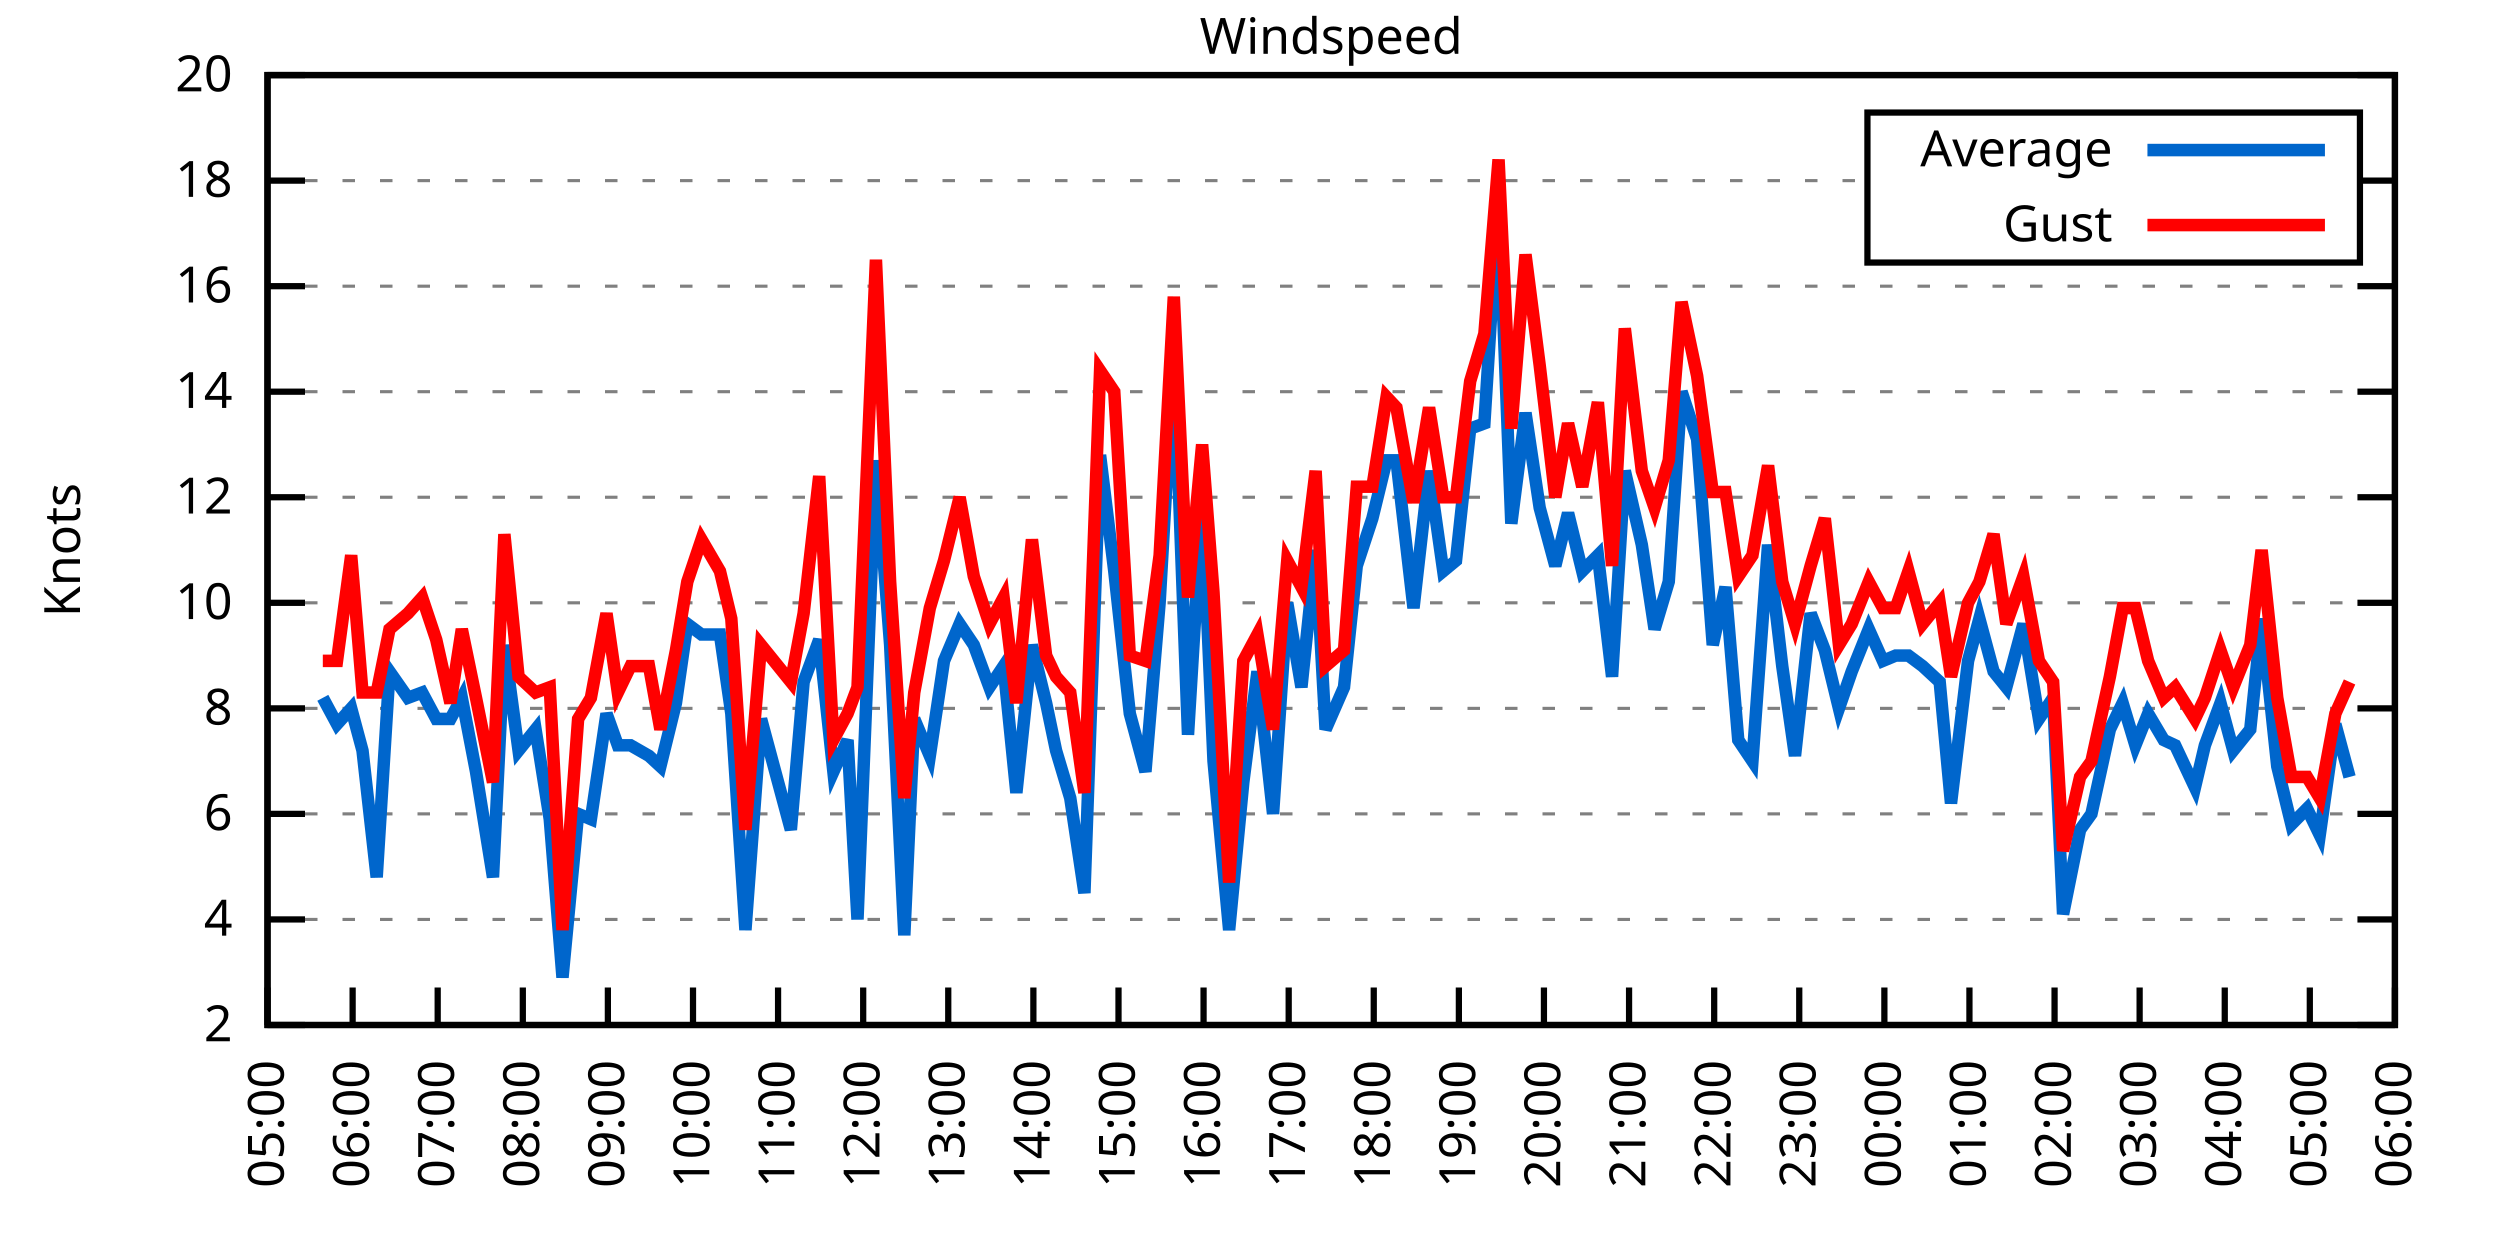
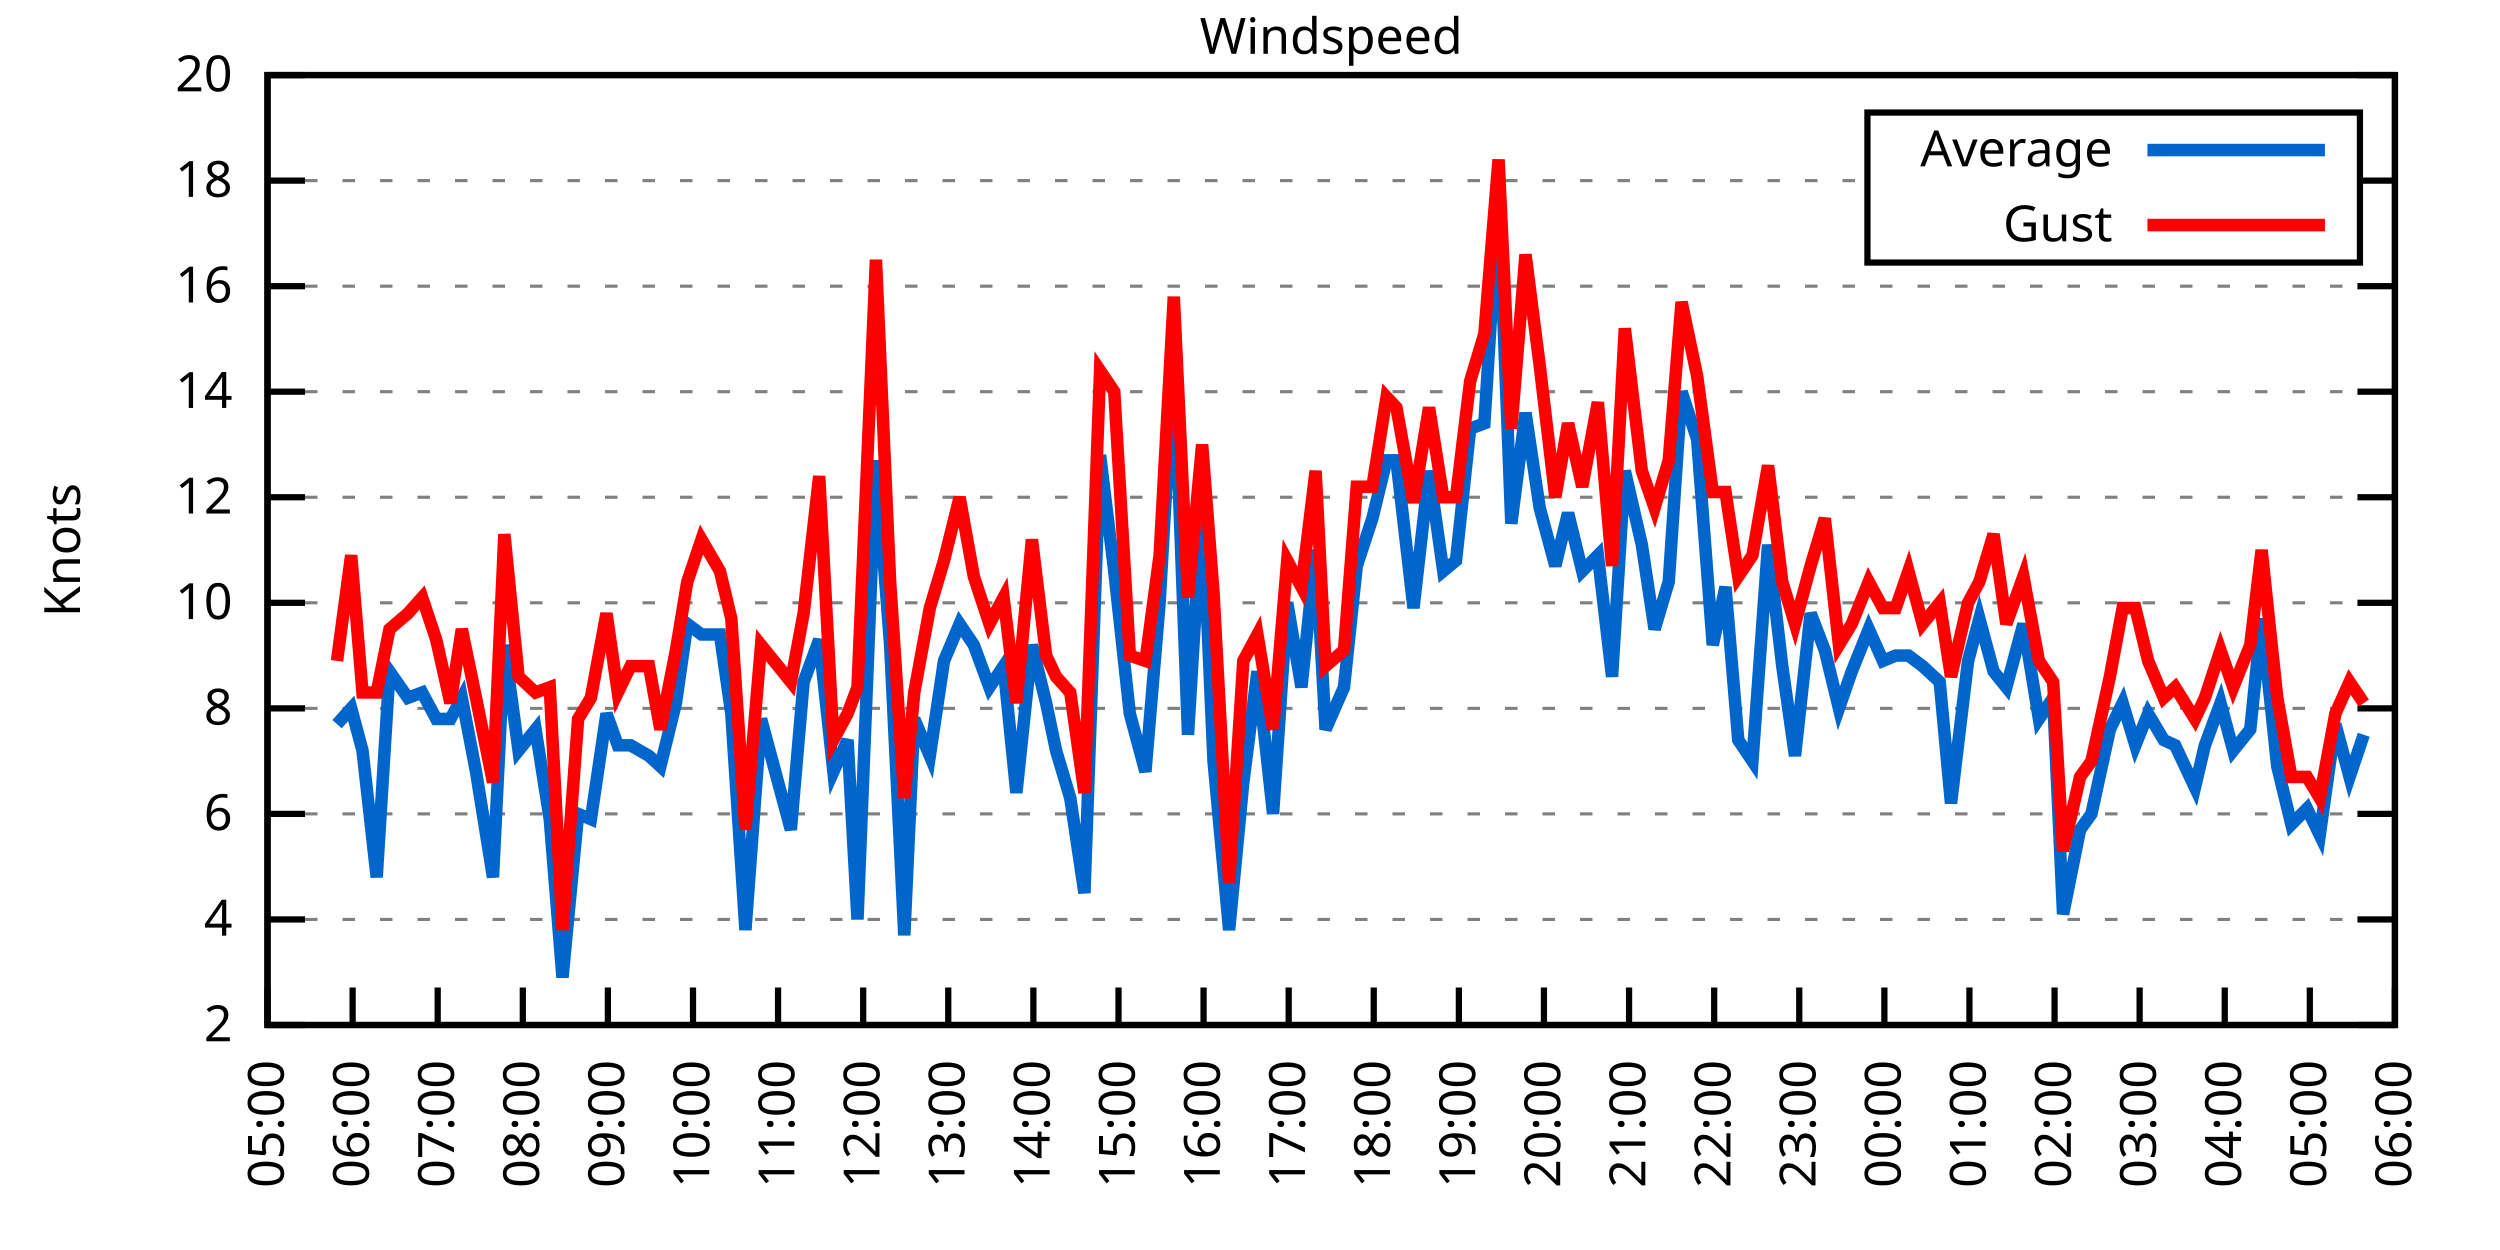
<svg xmlns="http://www.w3.org/2000/svg" xmlns:xlink="http://www.w3.org/1999/xlink" width="400" height="200" viewBox="0 0 400 200">
  <g id="gnuplot_canvas">
    <rect x="0" y="0" width="400" height="200" fill="none" />
    <defs>
      <circle id="gpDot" r="0.5" stroke-width="0.5" stroke="currentColor" />
      <path id="gpPt0" stroke-width="0.333" stroke="currentColor" d="M-1,0 h2 M0,-1 v2" />
      <path id="gpPt1" stroke-width="0.333" stroke="currentColor" d="M-1,-1 L1,1 M1,-1 L-1,1" />
      <path id="gpPt2" stroke-width="0.333" stroke="currentColor" d="M-1,0 L1,0 M0,-1 L0,1 M-1,-1 L1,1 M-1,1 L1,-1" />
      <rect id="gpPt3" stroke-width="0.333" stroke="currentColor" x="-1" y="-1" width="2" height="2" />
      <rect id="gpPt4" stroke-width="0.333" stroke="currentColor" fill="currentColor" x="-1" y="-1" width="2" height="2" />
      <circle id="gpPt5" stroke-width="0.333" stroke="currentColor" cx="0" cy="0" r="1" />
      <use xlink:href="#gpPt5" id="gpPt6" fill="currentColor" stroke="none" />
      <path id="gpPt7" stroke-width="0.333" stroke="currentColor" d="M0,-1.33 L-1.33,0.67 L1.33,0.67 z" />
      <use xlink:href="#gpPt7" id="gpPt8" fill="currentColor" stroke="none" />
      <use xlink:href="#gpPt7" id="gpPt9" stroke="currentColor" transform="rotate(180)" />
      <use xlink:href="#gpPt9" id="gpPt10" fill="currentColor" stroke="none" />
      <use xlink:href="#gpPt3" id="gpPt11" stroke="currentColor" transform="rotate(45)" />
      <use xlink:href="#gpPt11" id="gpPt12" fill="currentColor" stroke="none" />
      <path id="gpPt13" stroke-width="0.333" stroke="currentColor" d="M0,1.330 L1.265,0.411 L0.782,-1.067 L-0.782,-1.076 L-1.265,0.411 z" />
      <use xlink:href="#gpPt13" id="gpPt14" fill="currentColor" stroke="none" />
      <filter id="textbox" filterUnits="objectBoundingBox" x="0" y="0" height="1" width="1">
        <feFlood flood-color="white" flood-opacity="1" result="bgnd" />
        <feComposite in="SourceGraphic" in2="bgnd" operator="atop" />
      </filter>
      <filter id="greybox" filterUnits="objectBoundingBox" x="0" y="0" height="1" width="1">
        <feFlood flood-color="lightgrey" flood-opacity="1" result="grey" />
        <feComposite in="SourceGraphic" in2="grey" operator="atop" />
      </filter>
    </defs>
    <g fill="none" color="white" stroke="currentColor" stroke-width="1.00" stroke-linecap="butt" stroke-linejoin="miter">
</g>
    <g fill="none" color="black" stroke="currentColor" stroke-width="1.00" stroke-linecap="butt" stroke-linejoin="miter">
      <g stroke="none" shape-rendering="crispEdges">
        <polygon fill="rgb(255, 255, 255)" points="42.80,164.00 383.18,164.00 383.18,12.02 42.80,12.02 " />
      </g>
    </g>
    <g fill="none" color="black" stroke="currentColor" stroke-width="1.00" stroke-linecap="butt" stroke-linejoin="miter">
</g>
    <g fill="none" color="black" stroke="black" stroke-width="0.50" stroke-linecap="butt" stroke-linejoin="miter">
</g>
    <g fill="none" color="gray" stroke="currentColor" stroke-width="0.50" stroke-linecap="butt" stroke-linejoin="miter">
      <path stroke="gray" stroke-dasharray="2,4" class="gridline" d="M42.80,164.00 L383.19,164.00  " />
    </g>
    <g fill="none" color="gray" stroke="gray" stroke-width="1.00" stroke-linecap="butt" stroke-linejoin="miter">
</g>
    <g fill="none" color="black" stroke="currentColor" stroke-width="1.00" stroke-linecap="butt" stroke-linejoin="miter">
      <path stroke="black" d="M42.80,164.00 L48.80,164.00 M383.19,164.00 L377.19,164.00  " />
      <g transform="translate(37.20,166.60)" stroke="none" fill="black" font-family="Sans" font-size="8.00" text-anchor="end">
        <text>
          <tspan font-family="Sans"> 2</tspan>
        </text>
      </g>
    </g>
    <g fill="none" color="black" stroke="currentColor" stroke-width="1.00" stroke-linecap="butt" stroke-linejoin="miter">
</g>
    <g fill="none" color="black" stroke="black" stroke-width="0.50" stroke-linecap="butt" stroke-linejoin="miter">
</g>
    <g fill="none" color="gray" stroke="currentColor" stroke-width="0.50" stroke-linecap="butt" stroke-linejoin="miter">
      <path stroke="gray" stroke-dasharray="2,4" class="gridline" d="M42.80,147.11 L383.19,147.11  " />
    </g>
    <g fill="none" color="gray" stroke="gray" stroke-width="1.00" stroke-linecap="butt" stroke-linejoin="miter">
</g>
    <g fill="none" color="black" stroke="currentColor" stroke-width="1.00" stroke-linecap="butt" stroke-linejoin="miter">
      <path stroke="black" d="M42.80,147.11 L48.80,147.11 M383.19,147.11 L377.19,147.11  " />
      <g transform="translate(37.20,149.71)" stroke="none" fill="black" font-family="Sans" font-size="8.00" text-anchor="end">
        <text>
          <tspan font-family="Sans"> 4</tspan>
        </text>
      </g>
    </g>
    <g fill="none" color="black" stroke="currentColor" stroke-width="1.00" stroke-linecap="butt" stroke-linejoin="miter">
</g>
    <g fill="none" color="black" stroke="black" stroke-width="0.50" stroke-linecap="butt" stroke-linejoin="miter">
</g>
    <g fill="none" color="gray" stroke="currentColor" stroke-width="0.50" stroke-linecap="butt" stroke-linejoin="miter">
      <path stroke="gray" stroke-dasharray="2,4" class="gridline" d="M42.80,130.22 L383.19,130.22  " />
    </g>
    <g fill="none" color="gray" stroke="gray" stroke-width="1.00" stroke-linecap="butt" stroke-linejoin="miter">
</g>
    <g fill="none" color="black" stroke="currentColor" stroke-width="1.00" stroke-linecap="butt" stroke-linejoin="miter">
      <path stroke="black" d="M42.80,130.22 L48.80,130.22 M383.19,130.22 L377.19,130.22  " />
      <g transform="translate(37.20,132.82)" stroke="none" fill="black" font-family="Sans" font-size="8.00" text-anchor="end">
        <text>
          <tspan font-family="Sans"> 6</tspan>
        </text>
      </g>
    </g>
    <g fill="none" color="black" stroke="currentColor" stroke-width="1.00" stroke-linecap="butt" stroke-linejoin="miter">
</g>
    <g fill="none" color="black" stroke="black" stroke-width="0.50" stroke-linecap="butt" stroke-linejoin="miter">
</g>
    <g fill="none" color="gray" stroke="currentColor" stroke-width="0.50" stroke-linecap="butt" stroke-linejoin="miter">
      <path stroke="gray" stroke-dasharray="2,4" class="gridline" d="M42.80,113.34 L383.19,113.34  " />
    </g>
    <g fill="none" color="gray" stroke="gray" stroke-width="1.00" stroke-linecap="butt" stroke-linejoin="miter">
</g>
    <g fill="none" color="black" stroke="currentColor" stroke-width="1.00" stroke-linecap="butt" stroke-linejoin="miter">
      <path stroke="black" d="M42.80,113.34 L48.80,113.34 M383.19,113.34 L377.19,113.34  " />
      <g transform="translate(37.20,115.94)" stroke="none" fill="black" font-family="Sans" font-size="8.00" text-anchor="end">
        <text>
          <tspan font-family="Sans"> 8</tspan>
        </text>
      </g>
    </g>
    <g fill="none" color="black" stroke="currentColor" stroke-width="1.00" stroke-linecap="butt" stroke-linejoin="miter">
</g>
    <g fill="none" color="black" stroke="black" stroke-width="0.50" stroke-linecap="butt" stroke-linejoin="miter">
</g>
    <g fill="none" color="gray" stroke="currentColor" stroke-width="0.50" stroke-linecap="butt" stroke-linejoin="miter">
      <path stroke="gray" stroke-dasharray="2,4" class="gridline" d="M42.80,96.45 L383.19,96.45  " />
    </g>
    <g fill="none" color="gray" stroke="gray" stroke-width="1.00" stroke-linecap="butt" stroke-linejoin="miter">
</g>
    <g fill="none" color="black" stroke="currentColor" stroke-width="1.00" stroke-linecap="butt" stroke-linejoin="miter">
      <path stroke="black" d="M42.80,96.45 L48.80,96.45 M383.19,96.45 L377.19,96.45  " />
      <g transform="translate(37.20,99.05)" stroke="none" fill="black" font-family="Sans" font-size="8.00" text-anchor="end">
        <text>
          <tspan font-family="Sans"> 10</tspan>
        </text>
      </g>
    </g>
    <g fill="none" color="black" stroke="currentColor" stroke-width="1.00" stroke-linecap="butt" stroke-linejoin="miter">
</g>
    <g fill="none" color="black" stroke="black" stroke-width="0.50" stroke-linecap="butt" stroke-linejoin="miter">
</g>
    <g fill="none" color="gray" stroke="currentColor" stroke-width="0.50" stroke-linecap="butt" stroke-linejoin="miter">
      <path stroke="gray" stroke-dasharray="2,4" class="gridline" d="M42.80,79.56 L383.19,79.56  " />
    </g>
    <g fill="none" color="gray" stroke="gray" stroke-width="1.00" stroke-linecap="butt" stroke-linejoin="miter">
</g>
    <g fill="none" color="black" stroke="currentColor" stroke-width="1.00" stroke-linecap="butt" stroke-linejoin="miter">
      <path stroke="black" d="M42.80,79.56 L48.80,79.56 M383.19,79.56 L377.19,79.56  " />
      <g transform="translate(37.20,82.16)" stroke="none" fill="black" font-family="Sans" font-size="8.00" text-anchor="end">
        <text>
          <tspan font-family="Sans"> 12</tspan>
        </text>
      </g>
    </g>
    <g fill="none" color="black" stroke="currentColor" stroke-width="1.00" stroke-linecap="butt" stroke-linejoin="miter">
</g>
    <g fill="none" color="black" stroke="black" stroke-width="0.50" stroke-linecap="butt" stroke-linejoin="miter">
</g>
    <g fill="none" color="gray" stroke="currentColor" stroke-width="0.50" stroke-linecap="butt" stroke-linejoin="miter">
      <path stroke="gray" stroke-dasharray="2,4" class="gridline" d="M42.80,62.67 L383.19,62.67  " />
    </g>
    <g fill="none" color="gray" stroke="gray" stroke-width="1.00" stroke-linecap="butt" stroke-linejoin="miter">
</g>
    <g fill="none" color="black" stroke="currentColor" stroke-width="1.00" stroke-linecap="butt" stroke-linejoin="miter">
      <path stroke="black" d="M42.80,62.67 L48.80,62.67 M383.19,62.67 L377.19,62.67  " />
      <g transform="translate(37.20,65.27)" stroke="none" fill="black" font-family="Sans" font-size="8.00" text-anchor="end">
        <text>
          <tspan font-family="Sans"> 14</tspan>
        </text>
      </g>
    </g>
    <g fill="none" color="black" stroke="currentColor" stroke-width="1.00" stroke-linecap="butt" stroke-linejoin="miter">
</g>
    <g fill="none" color="black" stroke="black" stroke-width="0.50" stroke-linecap="butt" stroke-linejoin="miter">
</g>
    <g fill="none" color="gray" stroke="currentColor" stroke-width="0.50" stroke-linecap="butt" stroke-linejoin="miter">
      <path stroke="gray" stroke-dasharray="2,4" class="gridline" d="M42.80,45.79 L383.19,45.79  " />
    </g>
    <g fill="none" color="gray" stroke="gray" stroke-width="1.00" stroke-linecap="butt" stroke-linejoin="miter">
</g>
    <g fill="none" color="black" stroke="currentColor" stroke-width="1.00" stroke-linecap="butt" stroke-linejoin="miter">
      <path stroke="black" d="M42.80,45.79 L48.80,45.79 M383.19,45.79 L377.19,45.79  " />
      <g transform="translate(37.20,48.39)" stroke="none" fill="black" font-family="Sans" font-size="8.00" text-anchor="end">
        <text>
          <tspan font-family="Sans"> 16</tspan>
        </text>
      </g>
    </g>
    <g fill="none" color="black" stroke="currentColor" stroke-width="1.00" stroke-linecap="butt" stroke-linejoin="miter">
</g>
    <g fill="none" color="black" stroke="black" stroke-width="0.50" stroke-linecap="butt" stroke-linejoin="miter">
</g>
    <g fill="none" color="gray" stroke="currentColor" stroke-width="0.50" stroke-linecap="butt" stroke-linejoin="miter">
      <path stroke="gray" stroke-dasharray="2,4" class="gridline" d="M42.80,28.90 L298.79,28.90 M377.59,28.90 L383.19,28.90  " />
    </g>
    <g fill="none" color="gray" stroke="gray" stroke-width="1.00" stroke-linecap="butt" stroke-linejoin="miter">
</g>
    <g fill="none" color="black" stroke="currentColor" stroke-width="1.00" stroke-linecap="butt" stroke-linejoin="miter">
      <path stroke="black" d="M42.80,28.90 L48.80,28.90 M383.19,28.90 L377.19,28.90  " />
      <g transform="translate(37.20,31.50)" stroke="none" fill="black" font-family="Sans" font-size="8.00" text-anchor="end">
        <text>
          <tspan font-family="Sans"> 18</tspan>
        </text>
      </g>
    </g>
    <g fill="none" color="black" stroke="currentColor" stroke-width="1.00" stroke-linecap="butt" stroke-linejoin="miter">
</g>
    <g fill="none" color="black" stroke="black" stroke-width="0.50" stroke-linecap="butt" stroke-linejoin="miter">
</g>
    <g fill="none" color="gray" stroke="currentColor" stroke-width="0.50" stroke-linecap="butt" stroke-linejoin="miter">
      <path stroke="gray" stroke-dasharray="2,4" class="gridline" d="M42.80,12.01 L383.19,12.01  " />
    </g>
    <g fill="none" color="gray" stroke="gray" stroke-width="1.00" stroke-linecap="butt" stroke-linejoin="miter">
</g>
    <g fill="none" color="black" stroke="currentColor" stroke-width="1.00" stroke-linecap="butt" stroke-linejoin="miter">
      <path stroke="black" d="M42.80,12.01 L48.80,12.01 M383.19,12.01 L377.19,12.01  " />
      <g transform="translate(37.20,14.61)" stroke="none" fill="black" font-family="Sans" font-size="8.00" text-anchor="end">
        <text>
          <tspan font-family="Sans"> 20</tspan>
        </text>
      </g>
    </g>
    <g fill="none" color="black" stroke="currentColor" stroke-width="1.00" stroke-linecap="butt" stroke-linejoin="miter">
      <path stroke="black" d="M42.80,164.00 L42.80,158.00  " />
      <g transform="translate(45.40,169.60) rotate(270.00)" stroke="none" fill="black" font-family="Sans" font-size="8.00" text-anchor="end">
        <text>
          <tspan font-family="Sans">05:00</tspan>
        </text>
      </g>
    </g>
    <g fill="none" color="black" stroke="currentColor" stroke-width="1.00" stroke-linecap="butt" stroke-linejoin="miter">
      <path stroke="black" d="M56.42,164.00 L56.42,158.00  " />
      <g transform="translate(59.02,169.60) rotate(270.00)" stroke="none" fill="black" font-family="Sans" font-size="8.00" text-anchor="end">
        <text>
          <tspan font-family="Sans">06:00</tspan>
        </text>
      </g>
    </g>
    <g fill="none" color="black" stroke="currentColor" stroke-width="1.00" stroke-linecap="butt" stroke-linejoin="miter">
      <path stroke="black" d="M70.03,164.00 L70.03,158.00  " />
      <g transform="translate(72.63,169.60) rotate(270.00)" stroke="none" fill="black" font-family="Sans" font-size="8.00" text-anchor="end">
        <text>
          <tspan font-family="Sans">07:00</tspan>
        </text>
      </g>
    </g>
    <g fill="none" color="black" stroke="currentColor" stroke-width="1.00" stroke-linecap="butt" stroke-linejoin="miter">
      <path stroke="black" d="M83.65,164.00 L83.65,158.00  " />
      <g transform="translate(86.25,169.60) rotate(270.00)" stroke="none" fill="black" font-family="Sans" font-size="8.00" text-anchor="end">
        <text>
          <tspan font-family="Sans">08:00</tspan>
        </text>
      </g>
    </g>
    <g fill="none" color="black" stroke="currentColor" stroke-width="1.00" stroke-linecap="butt" stroke-linejoin="miter">
      <path stroke="black" d="M97.26,164.00 L97.26,158.00  " />
      <g transform="translate(99.86,169.60) rotate(270.00)" stroke="none" fill="black" font-family="Sans" font-size="8.00" text-anchor="end">
        <text>
          <tspan font-family="Sans">09:00</tspan>
        </text>
      </g>
    </g>
    <g fill="none" color="black" stroke="currentColor" stroke-width="1.00" stroke-linecap="butt" stroke-linejoin="miter">
      <path stroke="black" d="M110.88,164.00 L110.88,158.00  " />
      <g transform="translate(113.48,169.60) rotate(270.00)" stroke="none" fill="black" font-family="Sans" font-size="8.00" text-anchor="end">
        <text>
          <tspan font-family="Sans">10:00</tspan>
        </text>
      </g>
    </g>
    <g fill="none" color="black" stroke="currentColor" stroke-width="1.00" stroke-linecap="butt" stroke-linejoin="miter">
      <path stroke="black" d="M124.49,164.00 L124.49,158.00  " />
      <g transform="translate(127.09,169.60) rotate(270.00)" stroke="none" fill="black" font-family="Sans" font-size="8.00" text-anchor="end">
        <text>
          <tspan font-family="Sans">11:00</tspan>
        </text>
      </g>
    </g>
    <g fill="none" color="black" stroke="currentColor" stroke-width="1.00" stroke-linecap="butt" stroke-linejoin="miter">
      <path stroke="black" d="M138.11,164.00 L138.11,158.00  " />
      <g transform="translate(140.71,169.60) rotate(270.00)" stroke="none" fill="black" font-family="Sans" font-size="8.00" text-anchor="end">
        <text>
          <tspan font-family="Sans">12:00</tspan>
        </text>
      </g>
    </g>
    <g fill="none" color="black" stroke="currentColor" stroke-width="1.00" stroke-linecap="butt" stroke-linejoin="miter">
      <path stroke="black" d="M151.72,164.00 L151.72,158.00  " />
      <g transform="translate(154.32,169.60) rotate(270.00)" stroke="none" fill="black" font-family="Sans" font-size="8.00" text-anchor="end">
        <text>
          <tspan font-family="Sans">13:00</tspan>
        </text>
      </g>
    </g>
    <g fill="none" color="black" stroke="currentColor" stroke-width="1.00" stroke-linecap="butt" stroke-linejoin="miter">
      <path stroke="black" d="M165.34,164.00 L165.34,158.00  " />
      <g transform="translate(167.94,169.60) rotate(270.00)" stroke="none" fill="black" font-family="Sans" font-size="8.00" text-anchor="end">
        <text>
          <tspan font-family="Sans">14:00</tspan>
        </text>
      </g>
    </g>
    <g fill="none" color="black" stroke="currentColor" stroke-width="1.00" stroke-linecap="butt" stroke-linejoin="miter">
      <path stroke="black" d="M178.96,164.00 L178.96,158.00  " />
      <g transform="translate(181.56,169.60) rotate(270.00)" stroke="none" fill="black" font-family="Sans" font-size="8.00" text-anchor="end">
        <text>
          <tspan font-family="Sans">15:00</tspan>
        </text>
      </g>
    </g>
    <g fill="none" color="black" stroke="currentColor" stroke-width="1.00" stroke-linecap="butt" stroke-linejoin="miter">
      <path stroke="black" d="M192.57,164.00 L192.57,158.00  " />
      <g transform="translate(195.17,169.60) rotate(270.00)" stroke="none" fill="black" font-family="Sans" font-size="8.00" text-anchor="end">
        <text>
          <tspan font-family="Sans">16:00</tspan>
        </text>
      </g>
    </g>
    <g fill="none" color="black" stroke="currentColor" stroke-width="1.00" stroke-linecap="butt" stroke-linejoin="miter">
      <path stroke="black" d="M206.19,164.00 L206.19,158.00  " />
      <g transform="translate(208.79,169.60) rotate(270.00)" stroke="none" fill="black" font-family="Sans" font-size="8.00" text-anchor="end">
        <text>
          <tspan font-family="Sans">17:00</tspan>
        </text>
      </g>
    </g>
    <g fill="none" color="black" stroke="currentColor" stroke-width="1.00" stroke-linecap="butt" stroke-linejoin="miter">
      <path stroke="black" d="M219.80,164.00 L219.80,158.00  " />
      <g transform="translate(222.40,169.60) rotate(270.00)" stroke="none" fill="black" font-family="Sans" font-size="8.00" text-anchor="end">
        <text>
          <tspan font-family="Sans">18:00</tspan>
        </text>
      </g>
    </g>
    <g fill="none" color="black" stroke="currentColor" stroke-width="1.00" stroke-linecap="butt" stroke-linejoin="miter">
      <path stroke="black" d="M233.42,164.00 L233.42,158.00  " />
      <g transform="translate(236.02,169.60) rotate(270.00)" stroke="none" fill="black" font-family="Sans" font-size="8.00" text-anchor="end">
        <text>
          <tspan font-family="Sans">19:00</tspan>
        </text>
      </g>
    </g>
    <g fill="none" color="black" stroke="currentColor" stroke-width="1.00" stroke-linecap="butt" stroke-linejoin="miter">
      <path stroke="black" d="M247.03,164.00 L247.03,158.00  " />
      <g transform="translate(249.63,169.60) rotate(270.00)" stroke="none" fill="black" font-family="Sans" font-size="8.00" text-anchor="end">
        <text>
          <tspan font-family="Sans">20:00</tspan>
        </text>
      </g>
    </g>
    <g fill="none" color="black" stroke="currentColor" stroke-width="1.00" stroke-linecap="butt" stroke-linejoin="miter">
      <path stroke="black" d="M260.65,164.00 L260.65,158.00  " />
      <g transform="translate(263.25,169.60) rotate(270.00)" stroke="none" fill="black" font-family="Sans" font-size="8.00" text-anchor="end">
        <text>
          <tspan font-family="Sans">21:00</tspan>
        </text>
      </g>
    </g>
    <g fill="none" color="black" stroke="currentColor" stroke-width="1.00" stroke-linecap="butt" stroke-linejoin="miter">
      <path stroke="black" d="M274.27,164.00 L274.27,158.00  " />
      <g transform="translate(276.87,169.60) rotate(270.00)" stroke="none" fill="black" font-family="Sans" font-size="8.00" text-anchor="end">
        <text>
          <tspan font-family="Sans">22:00</tspan>
        </text>
      </g>
    </g>
    <g fill="none" color="black" stroke="currentColor" stroke-width="1.00" stroke-linecap="butt" stroke-linejoin="miter">
      <path stroke="black" d="M287.88,164.00 L287.88,158.00  " />
      <g transform="translate(290.48,169.60) rotate(270.00)" stroke="none" fill="black" font-family="Sans" font-size="8.00" text-anchor="end">
        <text>
          <tspan font-family="Sans">23:00</tspan>
        </text>
      </g>
    </g>
    <g fill="none" color="black" stroke="currentColor" stroke-width="1.00" stroke-linecap="butt" stroke-linejoin="miter">
      <path stroke="black" d="M301.50,164.00 L301.50,158.00  " />
      <g transform="translate(304.10,169.60) rotate(270.00)" stroke="none" fill="black" font-family="Sans" font-size="8.00" text-anchor="end">
        <text>
          <tspan font-family="Sans">00:00</tspan>
        </text>
      </g>
    </g>
    <g fill="none" color="black" stroke="currentColor" stroke-width="1.00" stroke-linecap="butt" stroke-linejoin="miter">
      <path stroke="black" d="M315.11,164.00 L315.11,158.00  " />
      <g transform="translate(317.71,169.60) rotate(270.00)" stroke="none" fill="black" font-family="Sans" font-size="8.00" text-anchor="end">
        <text>
          <tspan font-family="Sans">01:00</tspan>
        </text>
      </g>
    </g>
    <g fill="none" color="black" stroke="currentColor" stroke-width="1.00" stroke-linecap="butt" stroke-linejoin="miter">
      <path stroke="black" d="M328.73,164.00 L328.73,158.00  " />
      <g transform="translate(331.33,169.60) rotate(270.00)" stroke="none" fill="black" font-family="Sans" font-size="8.00" text-anchor="end">
        <text>
          <tspan font-family="Sans">02:00</tspan>
        </text>
      </g>
    </g>
    <g fill="none" color="black" stroke="currentColor" stroke-width="1.00" stroke-linecap="butt" stroke-linejoin="miter">
      <path stroke="black" d="M342.34,164.00 L342.34,158.00  " />
      <g transform="translate(344.94,169.60) rotate(270.00)" stroke="none" fill="black" font-family="Sans" font-size="8.00" text-anchor="end">
        <text>
          <tspan font-family="Sans">03:00</tspan>
        </text>
      </g>
    </g>
    <g fill="none" color="black" stroke="currentColor" stroke-width="1.00" stroke-linecap="butt" stroke-linejoin="miter">
      <path stroke="black" d="M355.96,164.00 L355.96,158.00  " />
      <g transform="translate(358.56,169.60) rotate(270.00)" stroke="none" fill="black" font-family="Sans" font-size="8.00" text-anchor="end">
        <text>
          <tspan font-family="Sans">04:00</tspan>
        </text>
      </g>
    </g>
    <g fill="none" color="black" stroke="currentColor" stroke-width="1.00" stroke-linecap="butt" stroke-linejoin="miter">
      <path stroke="black" d="M369.57,164.00 L369.57,158.00  " />
      <g transform="translate(372.17,169.60) rotate(270.00)" stroke="none" fill="black" font-family="Sans" font-size="8.00" text-anchor="end">
        <text>
          <tspan font-family="Sans">05:00</tspan>
        </text>
      </g>
    </g>
    <g fill="none" color="black" stroke="currentColor" stroke-width="1.00" stroke-linecap="butt" stroke-linejoin="miter">
      <path stroke="black" d="M383.19,164.00 L383.19,158.00  " />
      <g transform="translate(385.79,169.60) rotate(270.00)" stroke="none" fill="black" font-family="Sans" font-size="8.00" text-anchor="end">
        <text>
          <tspan font-family="Sans">06:00</tspan>
        </text>
      </g>
    </g>
    <g fill="none" color="black" stroke="currentColor" stroke-width="1.00" stroke-linecap="butt" stroke-linejoin="miter">
</g>
    <g fill="none" color="black" stroke="currentColor" stroke-width="1.00" stroke-linecap="butt" stroke-linejoin="miter">
      <path stroke="black" d="M42.80,12.01 L42.80,164.00 L383.19,164.00 L383.19,12.01 L42.80,12.01 Z  " />
    </g>
    <g fill="none" color="black" stroke="currentColor" stroke-width="1.00" stroke-linecap="butt" stroke-linejoin="miter">
</g>
    <g fill="none" color="black" stroke="currentColor" stroke-width="1.00" stroke-linecap="butt" stroke-linejoin="miter">
      <path stroke="black" d="M298.79,42.01 L298.79,18.01 L377.59,18.01 L377.59,42.01 L298.79,42.01 Z  " />
    </g>
    <g id="Windspeed_plot_1">
      <g fill="none" color="white" stroke="black" stroke-width="2.00" stroke-linecap="butt" stroke-linejoin="miter">
</g>
      <g fill="none" color="black" stroke="currentColor" stroke-width="2.00" stroke-linecap="butt" stroke-linejoin="miter">
        <g transform="translate(337.99,26.61)" stroke="none" fill="black" font-family="Sans" font-size="8.00" text-anchor="end">
          <text>
            <tspan font-family="Sans">Average</tspan>
          </text>
        </g>
      </g>
      <g fill="none" color="black" stroke="currentColor" stroke-width="2.00" stroke-linecap="butt" stroke-linejoin="miter">
-         <path stroke="rgb(  0, 102, 204)" d="M343.59,24.01 L371.99,24.01 M51.65,111.65 L53.92,115.87 L56.19,113.34 L58.00,120.09 L60.27,140.36 L62.32,107.43   L65.27,111.65 L67.54,110.80 L69.80,115.03 L72.07,115.03 L73.89,111.65 L76.16,123.47 L78.88,140.36 L80.70,103.20   L82.97,120.09 L85.69,116.71 L87.96,131.07 L90.00,156.40 L92.50,130.22 L94.54,131.07 L97.04,114.18 L98.85,119.25   L100.89,119.25 L103.84,120.94 L105.66,122.62 L108.15,112.49 L109.97,99.83 L112.24,101.52 L115.19,101.52 L117.01,114.18   L119.27,148.80 L121.77,115.03 L126.54,132.76 L128.58,109.11 L131.07,102.36 L133.34,123.47 L135.61,118.40 L137.20,147.11   L140.15,73.65 L142.42,103.20 L144.69,149.65 L146.28,115.03 L148.77,120.94 L151.04,105.74 L153.54,99.83 L155.81,103.20   L158.31,109.96 L160.57,106.58 L162.62,126.85 L165.11,103.20 L167.38,112.49 L168.97,120.09 L171.24,127.69 L173.51,142.89   L176.01,72.81 L178.28,91.38 L180.77,114.18 L183.27,123.47 L185.54,96.45 L187.81,56.76 L190.08,117.56 L192.34,80.41   L194.16,121.78 L196.66,148.80 L198.93,125.16 L201.19,107.43 L203.69,130.22 L205.96,96.45 L208.23,109.96 L210.50,88.00   L212.09,116.71 L215.04,109.96 L217.08,90.54 L219.58,82.94 L221.85,73.65 L223.43,73.65 L226.16,97.29 L228.65,75.34   L230.92,91.38 L232.96,89.69 L235.23,68.58 L237.50,67.74 L239.77,31.43 L241.81,83.78 L244.08,66.05 L246.35,81.25   L248.85,90.54 L250.89,82.09 L253.16,91.38 L255.66,88.85 L257.93,108.27 L259.97,75.34 L262.69,87.16 L264.73,100.67   L267.00,93.07 L269.05,62.67 L271.54,70.27 L274.04,103.20 L276.08,93.92 L278.12,118.40 L280.39,121.78 L282.89,87.16   L285.16,106.58 L287.20,120.94 L289.70,98.14 L291.97,104.05 L294.23,113.34 L296.28,107.43 L299.00,100.67 L301.27,105.74   L303.31,104.89 L305.35,104.89 L307.62,106.58 L310.35,109.11 L312.16,128.54 L314.89,105.74 L316.70,98.98 L318.97,107.43   L321.01,109.96 L323.74,99.83 L326.23,115.03 L328.50,111.65 L330.09,146.27 L332.81,132.76 L334.63,130.22 L337.58,116.71   L339.62,112.49 L341.66,119.25 L343.70,114.18 L346.20,118.40 L348.02,119.25 L351.19,126.00 L352.78,119.25 L355.28,112.49   L357.32,120.09 L360.04,116.71 L361.86,98.98 L364.36,122.62 L366.62,131.91 L369.12,129.38 L371.16,133.60 L373.66,115.87   L375.93,124.31  " />
+         <path stroke="rgb(  0, 102, 204)" d="M343.59,24.01 L371.99,24.01 M53.92,115.87 L56.19,113.34 L58.00,120.09 L60.27,140.36 L62.32,107.43 L65.27,111.65   L67.54,110.80 L69.80,115.03 L72.07,115.03 L73.89,111.65 L76.16,123.47 L78.88,140.36 L80.70,103.20 L82.97,120.09   L85.69,116.71 L87.96,131.07 L90.00,156.40 L92.50,130.22 L94.54,131.07 L97.04,114.18 L98.85,119.25 L100.89,119.25   L103.84,120.94 L105.66,122.62 L108.15,112.49 L109.97,99.83 L112.24,101.52 L115.19,101.52 L117.01,114.18 L119.27,148.80   L121.77,115.03 L126.54,132.76 L128.58,109.11 L131.07,102.36 L133.34,123.47 L135.61,118.40 L137.20,147.11 L140.15,73.65   L142.42,103.20 L144.69,149.65 L146.28,115.03 L148.77,120.94 L151.04,105.74 L153.54,99.83 L155.81,103.20 L158.31,109.96   L160.57,106.58 L162.62,126.85 L165.11,103.20 L167.38,112.49 L168.97,120.09 L171.24,127.69 L173.51,142.89 L176.01,72.81   L178.28,91.38 L180.77,114.18 L183.27,123.47 L185.54,96.45 L187.81,56.76 L190.08,117.56 L192.34,80.41 L194.16,121.78   L196.66,148.80 L198.93,125.16 L201.19,107.43 L203.69,130.22 L205.96,96.45 L208.23,109.96 L210.50,88.00 L212.09,116.71   L215.04,109.96 L217.08,90.54 L219.58,82.94 L221.85,73.65 L223.43,73.65 L226.16,97.29 L228.65,75.34 L230.92,91.38   L232.96,89.69 L235.23,68.58 L237.50,67.74 L239.77,31.43 L241.81,83.78 L244.08,66.05 L246.35,81.25 L248.85,90.54   L250.89,82.09 L253.16,91.38 L255.66,88.85 L257.93,108.27 L259.97,75.34 L262.69,87.16 L264.73,100.67 L267.00,93.07   L269.05,62.67 L271.54,70.27 L274.04,103.20 L276.08,93.92 L278.12,118.40 L280.39,121.78 L282.89,87.16 L285.16,106.58   L287.20,120.94 L289.70,98.14 L291.97,104.05 L294.23,113.34 L296.28,107.43 L299.00,100.67 L301.27,105.74 L303.31,104.89   L305.35,104.89 L307.62,106.58 L310.35,109.11 L312.16,128.54 L314.89,105.74 L316.70,98.98 L318.97,107.43 L321.01,109.96   L323.74,99.83 L326.23,115.03 L328.50,111.65 L330.09,146.27 L332.81,132.76 L334.63,130.22 L337.58,116.71 L339.62,112.49   L341.66,119.25 L343.70,114.18 L346.20,118.40 L348.02,119.25 L351.19,126.00 L352.78,119.25 L355.28,112.49 L357.32,120.09   L360.04,116.71 L361.86,98.98 L364.36,122.62 L366.62,131.91 L369.12,129.38 L371.16,133.60 L373.66,115.87 L375.93,124.31   L378.20,117.56  " />
      </g>
    </g>
    <g id="Windspeed_plot_2">
      <g fill="none" color="black" stroke="currentColor" stroke-width="2.00" stroke-linecap="butt" stroke-linejoin="miter">
        <g transform="translate(337.99,38.61)" stroke="none" fill="black" font-family="Sans" font-size="8.00" text-anchor="end">
          <text>
            <tspan font-family="Sans">Gust</tspan>
          </text>
        </g>
      </g>
      <g fill="none" color="black" stroke="currentColor" stroke-width="2.00" stroke-linecap="butt" stroke-linejoin="miter">
-         <path stroke="rgb(255,   0,   0)" d="M343.59,36.01 L371.99,36.01 M51.65,105.74 L53.92,105.74 L56.19,88.85 L58.00,110.80 L60.27,110.80 L62.32,100.67   L65.27,98.14 L67.54,95.60 L69.80,102.36 L72.07,112.49 L73.89,100.67 L76.16,111.65 L78.88,125.16 L80.70,85.47   L82.97,108.27 L85.69,110.80 L87.96,109.96 L90.00,148.80 L92.50,115.03 L94.54,111.65 L97.04,98.14 L98.85,110.80   L100.89,106.58 L103.84,106.58 L105.66,116.71 L108.15,104.05 L109.97,93.07 L112.24,86.32 L115.19,91.38 L117.01,98.98   L119.27,132.76 L121.77,103.20 L126.54,109.11 L128.58,98.14 L131.07,76.18 L133.34,118.40 L135.61,114.18 L137.20,109.96   L140.15,41.56 L142.42,93.07 L144.69,127.69 L146.28,110.80 L148.77,97.29 L151.04,89.69 L153.54,79.56 L155.81,92.23   L158.31,99.83 L160.57,95.60 L162.62,112.49 L165.11,86.32 L167.38,104.89 L168.97,108.27 L171.24,110.80 L173.51,126.85   L176.01,59.30 L178.28,62.67 L180.77,104.89 L183.27,105.74 L185.54,88.85 L187.81,47.47 L190.08,95.60 L192.34,71.12   L194.16,94.76 L196.66,141.20 L198.93,105.74 L201.19,101.52 L203.69,116.71 L205.96,89.69 L208.23,93.92 L210.50,75.34   L212.09,106.58 L215.04,104.05 L217.08,77.87 L219.58,77.87 L221.85,63.52 L223.43,65.21 L226.16,80.41 L228.65,65.21   L230.92,79.56 L232.96,79.56 L235.23,60.98 L237.50,53.39 L239.77,25.52 L241.81,68.58 L244.08,40.72 L246.35,58.45   L248.85,79.56 L250.89,67.74 L253.16,77.87 L255.66,64.36 L257.93,90.54 L259.97,52.54 L262.69,75.34 L264.73,81.25   L267.00,73.65 L269.05,48.32 L271.54,60.14 L274.04,78.72 L276.08,78.72 L278.12,92.23 L280.39,88.85 L282.89,74.49   L285.16,93.07 L287.20,99.83 L289.70,90.54 L291.97,82.94 L294.23,103.20 L296.28,99.83 L299.00,93.07 L301.27,97.29   L303.31,97.29 L305.35,91.38 L307.62,99.83 L310.35,96.45 L312.16,108.27 L314.89,96.45 L316.70,93.07 L318.97,85.47   L321.01,99.83 L323.74,92.23 L326.23,105.74 L328.50,109.11 L330.09,136.14 L332.81,124.31 L334.63,121.78 L337.58,108.27   L339.62,97.29 L341.66,97.29 L343.70,105.74 L346.20,111.65 L348.02,109.96 L351.19,115.03 L352.78,111.65 L355.28,104.05   L357.32,109.96 L360.04,103.20 L361.86,88.00 L364.36,111.65 L366.62,124.31 L369.12,124.31 L371.16,127.69 L373.66,114.18   L375.93,109.11  " />
+         <path stroke="rgb(255,   0,   0)" d="M343.59,36.01 L371.99,36.01 M53.92,105.74 L56.19,88.85 L58.00,110.80 L60.27,110.80 L62.32,100.67 L65.27,98.14   L67.54,95.60 L69.80,102.36 L72.07,112.49 L73.89,100.67 L76.16,111.65 L78.88,125.16 L80.70,85.47 L82.97,108.27   L85.69,110.80 L87.96,109.96 L90.00,148.80 L92.50,115.03 L94.54,111.65 L97.04,98.14 L98.85,110.80 L100.89,106.58   L103.84,106.58 L105.66,116.71 L108.15,104.05 L109.97,93.07 L112.24,86.32 L115.19,91.38 L117.01,98.98 L119.27,132.76   L121.77,103.20 L126.54,109.11 L128.58,98.14 L131.07,76.18 L133.34,118.40 L135.61,114.18 L137.20,109.96 L140.15,41.56   L142.42,93.07 L144.69,127.69 L146.28,110.80 L148.77,97.29 L151.04,89.69 L153.54,79.56 L155.81,92.23 L158.31,99.83   L160.57,95.60 L162.62,112.49 L165.11,86.32 L167.38,104.89 L168.97,108.27 L171.24,110.80 L173.51,126.85 L176.01,59.30   L178.28,62.67 L180.77,104.89 L183.27,105.74 L185.54,88.85 L187.81,47.47 L190.08,95.60 L192.34,71.12 L194.16,94.76   L196.66,141.20 L198.93,105.74 L201.19,101.52 L203.69,116.71 L205.96,89.69 L208.23,93.92 L210.50,75.34 L212.09,106.58   L215.04,104.05 L217.08,77.87 L219.58,77.87 L221.85,63.52 L223.43,65.21 L226.16,80.41 L228.65,65.21 L230.92,79.56   L232.96,79.56 L235.23,60.98 L237.50,53.39 L239.77,25.52 L241.81,68.58 L244.08,40.72 L246.35,58.45 L248.85,79.56   L250.89,67.74 L253.16,77.87 L255.66,64.36 L257.93,90.54 L259.97,52.54 L262.69,75.34 L264.73,81.25 L267.00,73.65   L269.05,48.32 L271.54,60.14 L274.04,78.72 L276.08,78.72 L278.12,92.23 L280.39,88.85 L282.89,74.49 L285.16,93.07   L287.20,99.83 L289.70,90.54 L291.97,82.94 L294.23,103.20 L296.28,99.83 L299.00,93.07 L301.27,97.29 L303.31,97.29   L305.35,91.38 L307.62,99.83 L310.35,96.45 L312.16,108.27 L314.89,96.45 L316.70,93.07 L318.97,85.47 L321.01,99.83   L323.74,92.23 L326.23,105.74 L328.50,109.11 L330.09,136.14 L332.81,124.31 L334.63,121.78 L337.58,108.27 L339.62,97.29   L341.66,97.29 L343.70,105.74 L346.20,111.65 L348.02,109.96 L351.19,115.03 L352.78,111.65 L355.28,104.05 L357.32,109.96   L360.04,103.20 L361.86,88.00 L364.36,111.65 L366.62,124.31 L369.12,124.31 L371.16,127.69 L373.66,114.18 L375.93,109.11   L378.20,112.49  " />
      </g>
    </g>
    <g fill="none" color="black" stroke="currentColor" stroke-width="2.00" stroke-linecap="butt" stroke-linejoin="miter">
</g>
    <g fill="none" color="black" stroke="black" stroke-width="1.00" stroke-linecap="butt" stroke-linejoin="miter">
</g>
    <g fill="none" color="black" stroke="currentColor" stroke-width="1.00" stroke-linecap="butt" stroke-linejoin="miter">
      <path stroke="black" d="M42.80,12.01 L42.80,164.00 L383.19,164.00 L383.19,12.01 L42.80,12.01 Z  " />
      <g transform="translate(12.80,88.01) rotate(270.00)" stroke="none" fill="black" font-family="Sans" font-size="8.00" text-anchor="middle">
        <text>
          <tspan font-family="Sans">Knots</tspan>
        </text>
      </g>
    </g>
    <g fill="none" color="black" stroke="currentColor" stroke-width="1.00" stroke-linecap="butt" stroke-linejoin="miter">
</g>
    <g fill="none" color="black" stroke="currentColor" stroke-width="1.00" stroke-linecap="butt" stroke-linejoin="miter">
      <g transform="translate(212.99,8.61)" stroke="none" fill="black" font-family="Sans" font-size="8.00" text-anchor="middle">
        <text>
          <tspan font-family="Sans">Windspeed</tspan>
        </text>
      </g>
    </g>
    <g fill="none" color="black" stroke="currentColor" stroke-width="1.00" stroke-linecap="butt" stroke-linejoin="miter">
</g>
  </g>
</svg>
